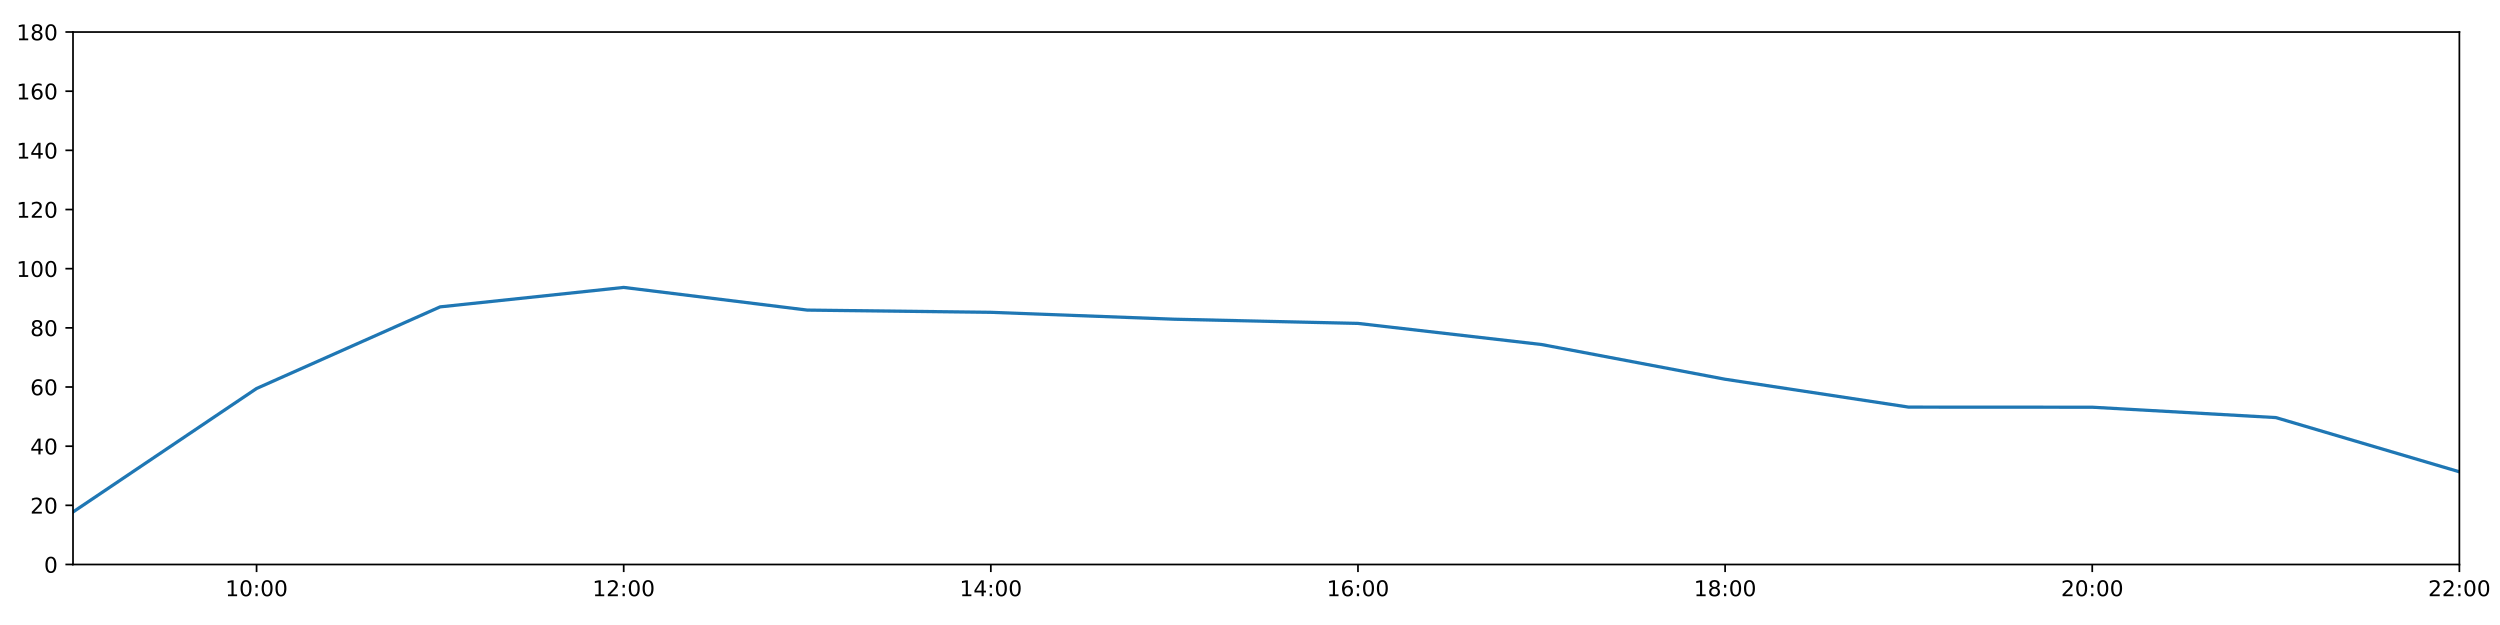
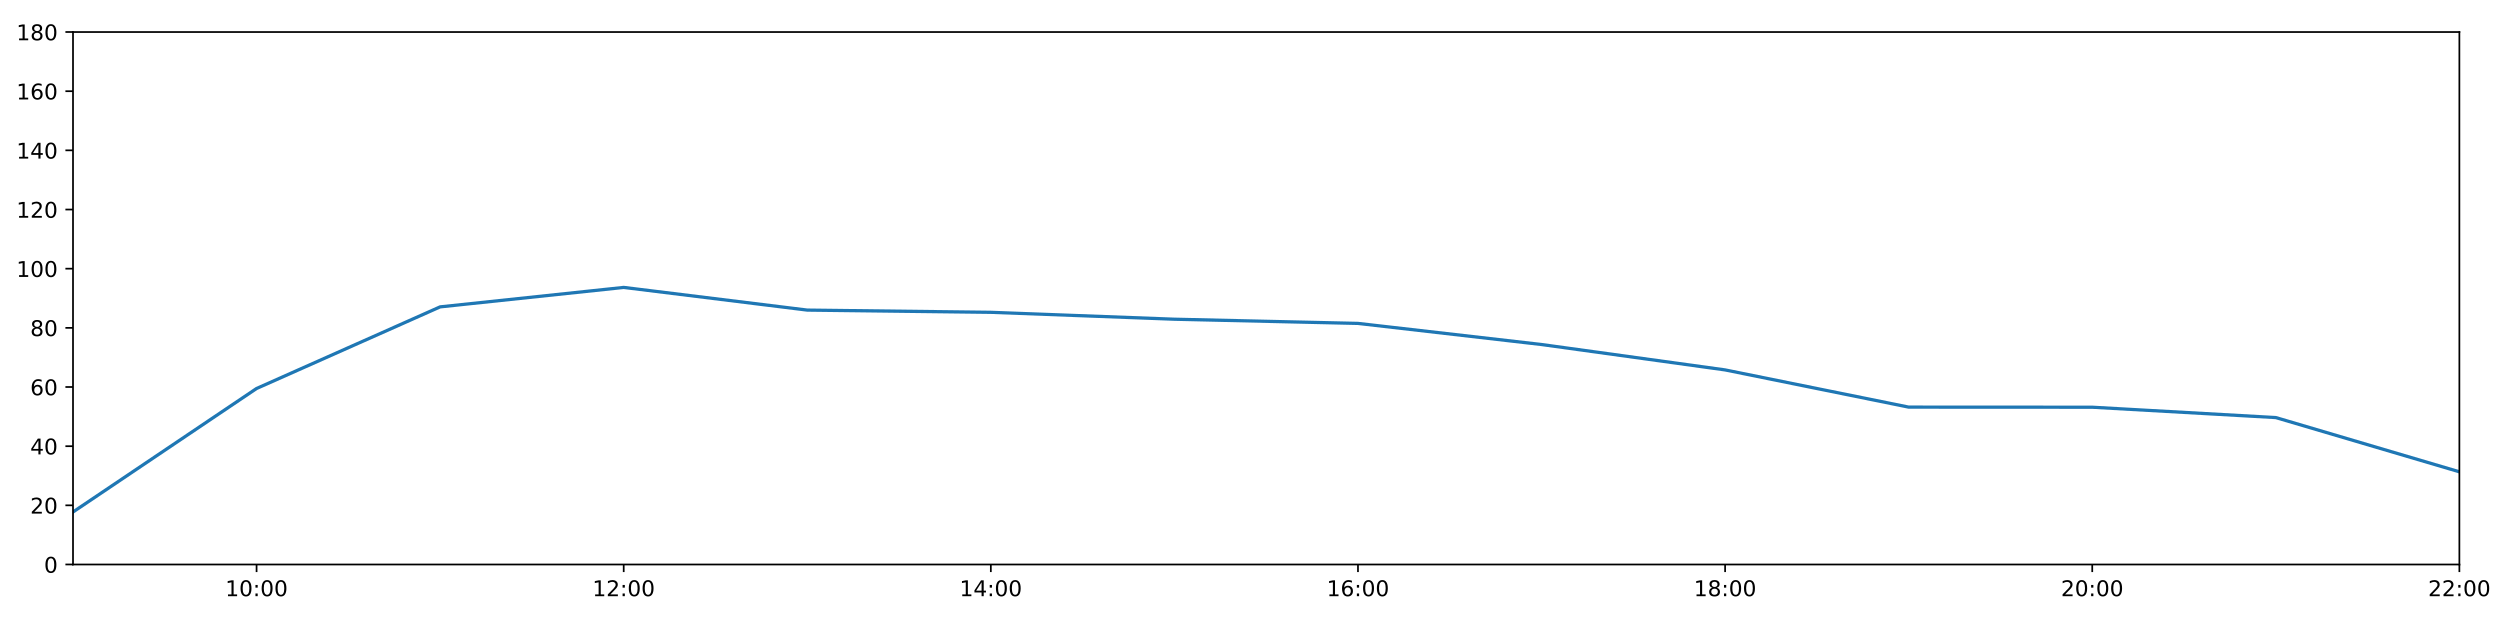
<svg xmlns="http://www.w3.org/2000/svg" xmlns:xlink="http://www.w3.org/1999/xlink" height="288pt" version="1.1" viewBox="0 0 1152 288" width="1152pt">
  <defs>
    <style type="text/css">
*{stroke-linecap:butt;stroke-linejoin:round;}
  </style>
  </defs>
  <g id="figure_1">
    <g id="patch_1">
      <path d="M 0 288  L 1152 288  L 1152 0  L 0 0  z " style="fill:#ffffff;" />
    </g>
    <g id="axes_1">
      <g id="patch_2">
        <path d="M 33.64 260.12  L 1133.28 260.12  L 1133.28 14.76  L 33.64 14.76  z " style="fill:#ffffff;" />
      </g>
      <g id="matplotlib.axis_1">
        <g id="xtick_1">
          <g id="line2d_1">
            <defs>
-               <path d="M 0 0  L 0 3.5  " id="mc51a2d3a5a" style="stroke:#000000;stroke-width:0.8;" />
-             </defs>
-             <g>
-               <use style="stroke:#000000;stroke-width:0.8;" x="118.228" xlink:href="#mc51a2d3a5a" y="260.12" />
+               <path d="M 0 0  L 0 3.5  " id="mb7fbc3a261" style="stroke:#000000;stroke-width:0.8;" />
+             </defs>
+             <g>
+               <use style="stroke:#000000;stroke-width:0.8;" x="118.228" xlink:href="#mb7fbc3a261" y="260.12" />
            </g>
          </g>
          <g id="text_1">
            <defs>
              <path d="M 12.406 8.297  L 28.516 8.297  L 28.516 63.922  L 10.984 60.406  L 10.984 69.391  L 28.422 72.906  L 38.281 72.906  L 38.281 8.297  L 54.391 8.297  L 54.391 0  L 12.406 0  z " id="DejaVuSans-49" />
              <path d="M 31.781 66.406  Q 24.172 66.406 20.328 58.906  Q 16.5 51.422 16.5 36.375  Q 16.5 21.391 20.328 13.891  Q 24.172 6.391 31.781 6.391  Q 39.453 6.391 43.281 13.891  Q 47.125 21.391 47.125 36.375  Q 47.125 51.422 43.281 58.906  Q 39.453 66.406 31.781 66.406  z M 31.781 74.219  Q 44.047 74.219 50.516 64.516  Q 56.984 54.828 56.984 36.375  Q 56.984 17.969 50.516 8.266  Q 44.047 -1.422 31.781 -1.422  Q 19.531 -1.422 13.062 8.266  Q 6.594 17.969 6.594 36.375  Q 6.594 54.828 13.062 64.516  Q 19.531 74.219 31.781 74.219  z " id="DejaVuSans-48" />
              <path d="M 11.719 12.406  L 22.016 12.406  L 22.016 0  L 11.719 0  z M 11.719 51.703  L 22.016 51.703  L 22.016 39.312  L 11.719 39.312  z " id="DejaVuSans-58" />
            </defs>
            <g transform="translate(103.8183 274.7184)scale(0.1 -0.1)">
              <use xlink:href="#DejaVuSans-49" />
              <use x="63.623" xlink:href="#DejaVuSans-48" />
              <use x="127.246" xlink:href="#DejaVuSans-58" />
              <use x="160.938" xlink:href="#DejaVuSans-48" />
              <use x="224.561" xlink:href="#DejaVuSans-48" />
            </g>
          </g>
        </g>
        <g id="xtick_2">
          <g id="line2d_2">
            <g>
-               <use style="stroke:#000000;stroke-width:0.8;" x="287.403" xlink:href="#mc51a2d3a5a" y="260.12" />
+               <use style="stroke:#000000;stroke-width:0.8;" x="287.403" xlink:href="#mb7fbc3a261" y="260.12" />
            </g>
          </g>
          <g id="text_2">
            <defs>
              <path d="M 19.188 8.297  L 53.609 8.297  L 53.609 0  L 7.328 0  L 7.328 8.297  Q 12.938 14.109 22.625 23.891  Q 32.328 33.688 34.812 36.531  Q 39.547 41.844 41.422 45.531  Q 43.312 49.219 43.312 52.781  Q 43.312 58.594 39.234 62.25  Q 35.156 65.922 28.609 65.922  Q 23.969 65.922 18.812 64.312  Q 13.672 62.703 7.812 59.422  L 7.812 69.391  Q 13.766 71.781 18.938 73  Q 24.125 74.219 28.422 74.219  Q 39.75 74.219 46.484 68.547  Q 53.219 62.891 53.219 53.422  Q 53.219 48.922 51.531 44.891  Q 49.859 40.875 45.406 35.406  Q 44.188 33.984 37.641 27.219  Q 31.109 20.453 19.188 8.297  z " id="DejaVuSans-50" />
            </defs>
            <g transform="translate(272.9937 274.7184)scale(0.1 -0.1)">
              <use xlink:href="#DejaVuSans-49" />
              <use x="63.623" xlink:href="#DejaVuSans-50" />
              <use x="127.246" xlink:href="#DejaVuSans-58" />
              <use x="160.938" xlink:href="#DejaVuSans-48" />
              <use x="224.561" xlink:href="#DejaVuSans-48" />
            </g>
          </g>
        </g>
        <g id="xtick_3">
          <g id="line2d_3">
            <g>
-               <use style="stroke:#000000;stroke-width:0.8;" x="456.578" xlink:href="#mc51a2d3a5a" y="260.12" />
+               <use style="stroke:#000000;stroke-width:0.8;" x="456.578" xlink:href="#mb7fbc3a261" y="260.12" />
            </g>
          </g>
          <g id="text_3">
            <defs>
              <path d="M 37.797 64.312  L 12.891 25.391  L 37.797 25.391  z M 35.203 72.906  L 47.609 72.906  L 47.609 25.391  L 58.016 25.391  L 58.016 17.188  L 47.609 17.188  L 47.609 0  L 37.797 0  L 37.797 17.188  L 4.891 17.188  L 4.891 26.703  z " id="DejaVuSans-52" />
            </defs>
            <g transform="translate(442.1691 274.7184)scale(0.1 -0.1)">
              <use xlink:href="#DejaVuSans-49" />
              <use x="63.623" xlink:href="#DejaVuSans-52" />
              <use x="127.246" xlink:href="#DejaVuSans-58" />
              <use x="160.938" xlink:href="#DejaVuSans-48" />
              <use x="224.561" xlink:href="#DejaVuSans-48" />
            </g>
          </g>
        </g>
        <g id="xtick_4">
          <g id="line2d_4">
            <g>
-               <use style="stroke:#000000;stroke-width:0.8;" x="625.754" xlink:href="#mc51a2d3a5a" y="260.12" />
+               <use style="stroke:#000000;stroke-width:0.8;" x="625.754" xlink:href="#mb7fbc3a261" y="260.12" />
            </g>
          </g>
          <g id="text_4">
            <defs>
              <path d="M 33.016 40.375  Q 26.375 40.375 22.484 35.828  Q 18.609 31.297 18.609 23.391  Q 18.609 15.531 22.484 10.953  Q 26.375 6.391 33.016 6.391  Q 39.656 6.391 43.531 10.953  Q 47.406 15.531 47.406 23.391  Q 47.406 31.297 43.531 35.828  Q 39.656 40.375 33.016 40.375  z M 52.594 71.297  L 52.594 62.312  Q 48.875 64.062 45.094 64.984  Q 41.312 65.922 37.594 65.922  Q 27.828 65.922 22.672 59.328  Q 17.531 52.734 16.797 39.406  Q 19.672 43.656 24.016 45.922  Q 28.375 48.188 33.594 48.188  Q 44.578 48.188 50.953 41.516  Q 57.328 34.859 57.328 23.391  Q 57.328 12.156 50.688 5.359  Q 44.047 -1.422 33.016 -1.422  Q 20.359 -1.422 13.672 8.266  Q 6.984 17.969 6.984 36.375  Q 6.984 53.656 15.188 63.938  Q 23.391 74.219 37.203 74.219  Q 40.922 74.219 44.703 73.484  Q 48.484 72.75 52.594 71.297  z " id="DejaVuSans-54" />
            </defs>
            <g transform="translate(611.3445 274.7184)scale(0.1 -0.1)">
              <use xlink:href="#DejaVuSans-49" />
              <use x="63.623" xlink:href="#DejaVuSans-54" />
              <use x="127.246" xlink:href="#DejaVuSans-58" />
              <use x="160.938" xlink:href="#DejaVuSans-48" />
              <use x="224.561" xlink:href="#DejaVuSans-48" />
            </g>
          </g>
        </g>
        <g id="xtick_5">
          <g id="line2d_5">
            <g>
-               <use style="stroke:#000000;stroke-width:0.8;" x="794.929" xlink:href="#mc51a2d3a5a" y="260.12" />
+               <use style="stroke:#000000;stroke-width:0.8;" x="794.929" xlink:href="#mb7fbc3a261" y="260.12" />
            </g>
          </g>
          <g id="text_5">
            <defs>
              <path d="M 31.781 34.625  Q 24.75 34.625 20.719 30.859  Q 16.703 27.094 16.703 20.516  Q 16.703 13.922 20.719 10.156  Q 24.75 6.391 31.781 6.391  Q 38.812 6.391 42.859 10.172  Q 46.922 13.969 46.922 20.516  Q 46.922 27.094 42.891 30.859  Q 38.875 34.625 31.781 34.625  z M 21.922 38.812  Q 15.578 40.375 12.031 44.719  Q 8.5 49.078 8.5 55.328  Q 8.5 64.062 14.719 69.141  Q 20.953 74.219 31.781 74.219  Q 42.672 74.219 48.875 69.141  Q 55.078 64.062 55.078 55.328  Q 55.078 49.078 51.531 44.719  Q 48 40.375 41.703 38.812  Q 48.828 37.156 52.797 32.312  Q 56.781 27.484 56.781 20.516  Q 56.781 9.906 50.312 4.234  Q 43.844 -1.422 31.781 -1.422  Q 19.734 -1.422 13.25 4.234  Q 6.781 9.906 6.781 20.516  Q 6.781 27.484 10.781 32.312  Q 14.797 37.156 21.922 38.812  z M 18.312 54.391  Q 18.312 48.734 21.844 45.562  Q 25.391 42.391 31.781 42.391  Q 38.141 42.391 41.719 45.562  Q 45.312 48.734 45.312 54.391  Q 45.312 60.062 41.719 63.234  Q 38.141 66.406 31.781 66.406  Q 25.391 66.406 21.844 63.234  Q 18.312 60.062 18.312 54.391  z " id="DejaVuSans-56" />
            </defs>
            <g transform="translate(780.5199 274.7184)scale(0.1 -0.1)">
              <use xlink:href="#DejaVuSans-49" />
              <use x="63.623" xlink:href="#DejaVuSans-56" />
              <use x="127.246" xlink:href="#DejaVuSans-58" />
              <use x="160.938" xlink:href="#DejaVuSans-48" />
              <use x="224.561" xlink:href="#DejaVuSans-48" />
            </g>
          </g>
        </g>
        <g id="xtick_6">
          <g id="line2d_6">
            <g>
-               <use style="stroke:#000000;stroke-width:0.8;" x="964.105" xlink:href="#mc51a2d3a5a" y="260.12" />
+               <use style="stroke:#000000;stroke-width:0.8;" x="964.105" xlink:href="#mb7fbc3a261" y="260.12" />
            </g>
          </g>
          <g id="text_6">
            <g transform="translate(949.6952 274.7184)scale(0.1 -0.1)">
              <use xlink:href="#DejaVuSans-50" />
              <use x="63.623" xlink:href="#DejaVuSans-48" />
              <use x="127.246" xlink:href="#DejaVuSans-58" />
              <use x="160.938" xlink:href="#DejaVuSans-48" />
              <use x="224.561" xlink:href="#DejaVuSans-48" />
            </g>
          </g>
        </g>
        <g id="xtick_7">
          <g id="line2d_7">
            <g>
-               <use style="stroke:#000000;stroke-width:0.8;" x="1133.28" xlink:href="#mc51a2d3a5a" y="260.12" />
+               <use style="stroke:#000000;stroke-width:0.8;" x="1133.28" xlink:href="#mb7fbc3a261" y="260.12" />
            </g>
          </g>
          <g id="text_7">
            <g transform="translate(1118.871 274.7184)scale(0.1 -0.1)">
              <use xlink:href="#DejaVuSans-50" />
              <use x="63.623" xlink:href="#DejaVuSans-50" />
              <use x="127.246" xlink:href="#DejaVuSans-58" />
              <use x="160.938" xlink:href="#DejaVuSans-48" />
              <use x="224.561" xlink:href="#DejaVuSans-48" />
            </g>
          </g>
        </g>
      </g>
      <g id="matplotlib.axis_2">
        <g id="ytick_1">
          <g id="line2d_8">
            <defs>
-               <path d="M 0 0  L -3.5 0  " id="me868921917" style="stroke:#000000;stroke-width:0.8;" />
-             </defs>
-             <g>
-               <use style="stroke:#000000;stroke-width:0.8;" x="33.64" xlink:href="#me868921917" y="260.12" />
+               <path d="M 0 0  L -3.5 0  " id="me878a55bd7" style="stroke:#000000;stroke-width:0.8;" />
+             </defs>
+             <g>
+               <use style="stroke:#000000;stroke-width:0.8;" x="33.64" xlink:href="#me878a55bd7" y="260.12" />
            </g>
          </g>
          <g id="text_8">
            <g transform="translate(20.2775 263.9192)scale(0.1 -0.1)">
              <use xlink:href="#DejaVuSans-48" />
            </g>
          </g>
        </g>
        <g id="ytick_2">
          <g id="line2d_9">
            <g>
-               <use style="stroke:#000000;stroke-width:0.8;" x="33.64" xlink:href="#me868921917" y="232.858" />
+               <use style="stroke:#000000;stroke-width:0.8;" x="33.64" xlink:href="#me878a55bd7" y="232.858" />
            </g>
          </g>
          <g id="text_9">
            <g transform="translate(13.915 236.657)scale(0.1 -0.1)">
              <use xlink:href="#DejaVuSans-50" />
              <use x="63.623" xlink:href="#DejaVuSans-48" />
            </g>
          </g>
        </g>
        <g id="ytick_3">
          <g id="line2d_10">
            <g>
-               <use style="stroke:#000000;stroke-width:0.8;" x="33.64" xlink:href="#me868921917" y="205.596" />
+               <use style="stroke:#000000;stroke-width:0.8;" x="33.64" xlink:href="#me878a55bd7" y="205.596" />
            </g>
          </g>
          <g id="text_10">
            <g transform="translate(13.915 209.3948)scale(0.1 -0.1)">
              <use xlink:href="#DejaVuSans-52" />
              <use x="63.623" xlink:href="#DejaVuSans-48" />
            </g>
          </g>
        </g>
        <g id="ytick_4">
          <g id="line2d_11">
            <g>
-               <use style="stroke:#000000;stroke-width:0.8;" x="33.64" xlink:href="#me868921917" y="178.333" />
+               <use style="stroke:#000000;stroke-width:0.8;" x="33.64" xlink:href="#me878a55bd7" y="178.333" />
            </g>
          </g>
          <g id="text_11">
            <g transform="translate(13.915 182.1326)scale(0.1 -0.1)">
              <use xlink:href="#DejaVuSans-54" />
              <use x="63.623" xlink:href="#DejaVuSans-48" />
            </g>
          </g>
        </g>
        <g id="ytick_5">
          <g id="line2d_12">
            <g>
-               <use style="stroke:#000000;stroke-width:0.8;" x="33.64" xlink:href="#me868921917" y="151.071" />
+               <use style="stroke:#000000;stroke-width:0.8;" x="33.64" xlink:href="#me878a55bd7" y="151.071" />
            </g>
          </g>
          <g id="text_12">
            <g transform="translate(13.915 154.8703)scale(0.1 -0.1)">
              <use xlink:href="#DejaVuSans-56" />
              <use x="63.623" xlink:href="#DejaVuSans-48" />
            </g>
          </g>
        </g>
        <g id="ytick_6">
          <g id="line2d_13">
            <g>
-               <use style="stroke:#000000;stroke-width:0.8;" x="33.64" xlink:href="#me868921917" y="123.809" />
+               <use style="stroke:#000000;stroke-width:0.8;" x="33.64" xlink:href="#me878a55bd7" y="123.809" />
            </g>
          </g>
          <g id="text_13">
            <g transform="translate(7.5525 127.6081)scale(0.1 -0.1)">
              <use xlink:href="#DejaVuSans-49" />
              <use x="63.623" xlink:href="#DejaVuSans-48" />
              <use x="127.246" xlink:href="#DejaVuSans-48" />
            </g>
          </g>
        </g>
        <g id="ytick_7">
          <g id="line2d_14">
            <g>
-               <use style="stroke:#000000;stroke-width:0.8;" x="33.64" xlink:href="#me868921917" y="96.547" />
+               <use style="stroke:#000000;stroke-width:0.8;" x="33.64" xlink:href="#me878a55bd7" y="96.547" />
            </g>
          </g>
          <g id="text_14">
            <g transform="translate(7.5525 100.3459)scale(0.1 -0.1)">
              <use xlink:href="#DejaVuSans-49" />
              <use x="63.623" xlink:href="#DejaVuSans-50" />
              <use x="127.246" xlink:href="#DejaVuSans-48" />
            </g>
          </g>
        </g>
        <g id="ytick_8">
          <g id="line2d_15">
            <g>
-               <use style="stroke:#000000;stroke-width:0.8;" x="33.64" xlink:href="#me868921917" y="69.284" />
+               <use style="stroke:#000000;stroke-width:0.8;" x="33.64" xlink:href="#me878a55bd7" y="69.284" />
            </g>
          </g>
          <g id="text_15">
            <g transform="translate(7.5525 73.08366)scale(0.1 -0.1)">
              <use xlink:href="#DejaVuSans-49" />
              <use x="63.623" xlink:href="#DejaVuSans-52" />
              <use x="127.246" xlink:href="#DejaVuSans-48" />
            </g>
          </g>
        </g>
        <g id="ytick_9">
          <g id="line2d_16">
            <g>
-               <use style="stroke:#000000;stroke-width:0.8;" x="33.64" xlink:href="#me868921917" y="42.022" />
+               <use style="stroke:#000000;stroke-width:0.8;" x="33.64" xlink:href="#me878a55bd7" y="42.022" />
            </g>
          </g>
          <g id="text_16">
            <g transform="translate(7.5525 45.82144)scale(0.1 -0.1)">
              <use xlink:href="#DejaVuSans-49" />
              <use x="63.623" xlink:href="#DejaVuSans-54" />
              <use x="127.246" xlink:href="#DejaVuSans-48" />
            </g>
          </g>
        </g>
        <g id="ytick_10">
          <g id="line2d_17">
            <g>
-               <use style="stroke:#000000;stroke-width:0.8;" x="33.64" xlink:href="#me868921917" y="14.76" />
+               <use style="stroke:#000000;stroke-width:0.8;" x="33.64" xlink:href="#me878a55bd7" y="14.76" />
            </g>
          </g>
          <g id="text_17">
            <g transform="translate(7.5525 18.55922)scale(0.1 -0.1)">
              <use xlink:href="#DejaVuSans-49" />
              <use x="63.623" xlink:href="#DejaVuSans-56" />
              <use x="127.246" xlink:href="#DejaVuSans-48" />
            </g>
          </g>
        </g>
      </g>
      <g id="line2d_18">
-         <path clip-path="url(#p6de9a3d193)" d="M 33.64 235.925  L 118.228 179.015  L 202.815 141.405  L 287.403 132.442  L 371.991 142.892  L 456.578 143.915  L 541.166 147.095  L 625.754 149.026  L 710.342 158.754  L 794.929 174.755  L 879.517 187.602  L 964.105 187.648  L 1048.692 192.419  L 1133.28 217.409  " style="fill:none;stroke:#1f77b4;stroke-linecap:square;stroke-width:1.5;" />
+         <path clip-path="url(#p771fca400a)" d="M 33.64 235.925  L 118.228 179.015  L 202.815 141.405  L 287.403 132.442  L 371.991 142.892  L 456.578 143.915  L 541.166 147.095  L 625.754 149.026  L 710.342 158.754  L 794.929 170.458  L 879.517 187.602  L 964.105 187.648  L 1048.692 192.419  L 1133.28 217.409  " style="fill:none;stroke:#1f77b4;stroke-linecap:square;stroke-width:1.5;" />
      </g>
      <g id="patch_3">
        <path d="M 33.64 260.12  L 33.64 14.76  " style="fill:none;stroke:#000000;stroke-linecap:square;stroke-linejoin:miter;stroke-width:0.8;" />
      </g>
      <g id="patch_4">
        <path d="M 1133.28 260.12  L 1133.28 14.76  " style="fill:none;stroke:#000000;stroke-linecap:square;stroke-linejoin:miter;stroke-width:0.8;" />
      </g>
      <g id="patch_5">
        <path d="M 33.64 260.12  L 1133.28 260.12  " style="fill:none;stroke:#000000;stroke-linecap:square;stroke-linejoin:miter;stroke-width:0.8;" />
      </g>
      <g id="patch_6">
        <path d="M 33.64 14.76  L 1133.28 14.76  " style="fill:none;stroke:#000000;stroke-linecap:square;stroke-linejoin:miter;stroke-width:0.8;" />
      </g>
    </g>
  </g>
  <defs>
-     <clipPath id="p6de9a3d193">
+     <clipPath id="p771fca400a">
      <rect height="245.36" width="1099.64" x="33.64" y="14.76" />
    </clipPath>
  </defs>
</svg>
